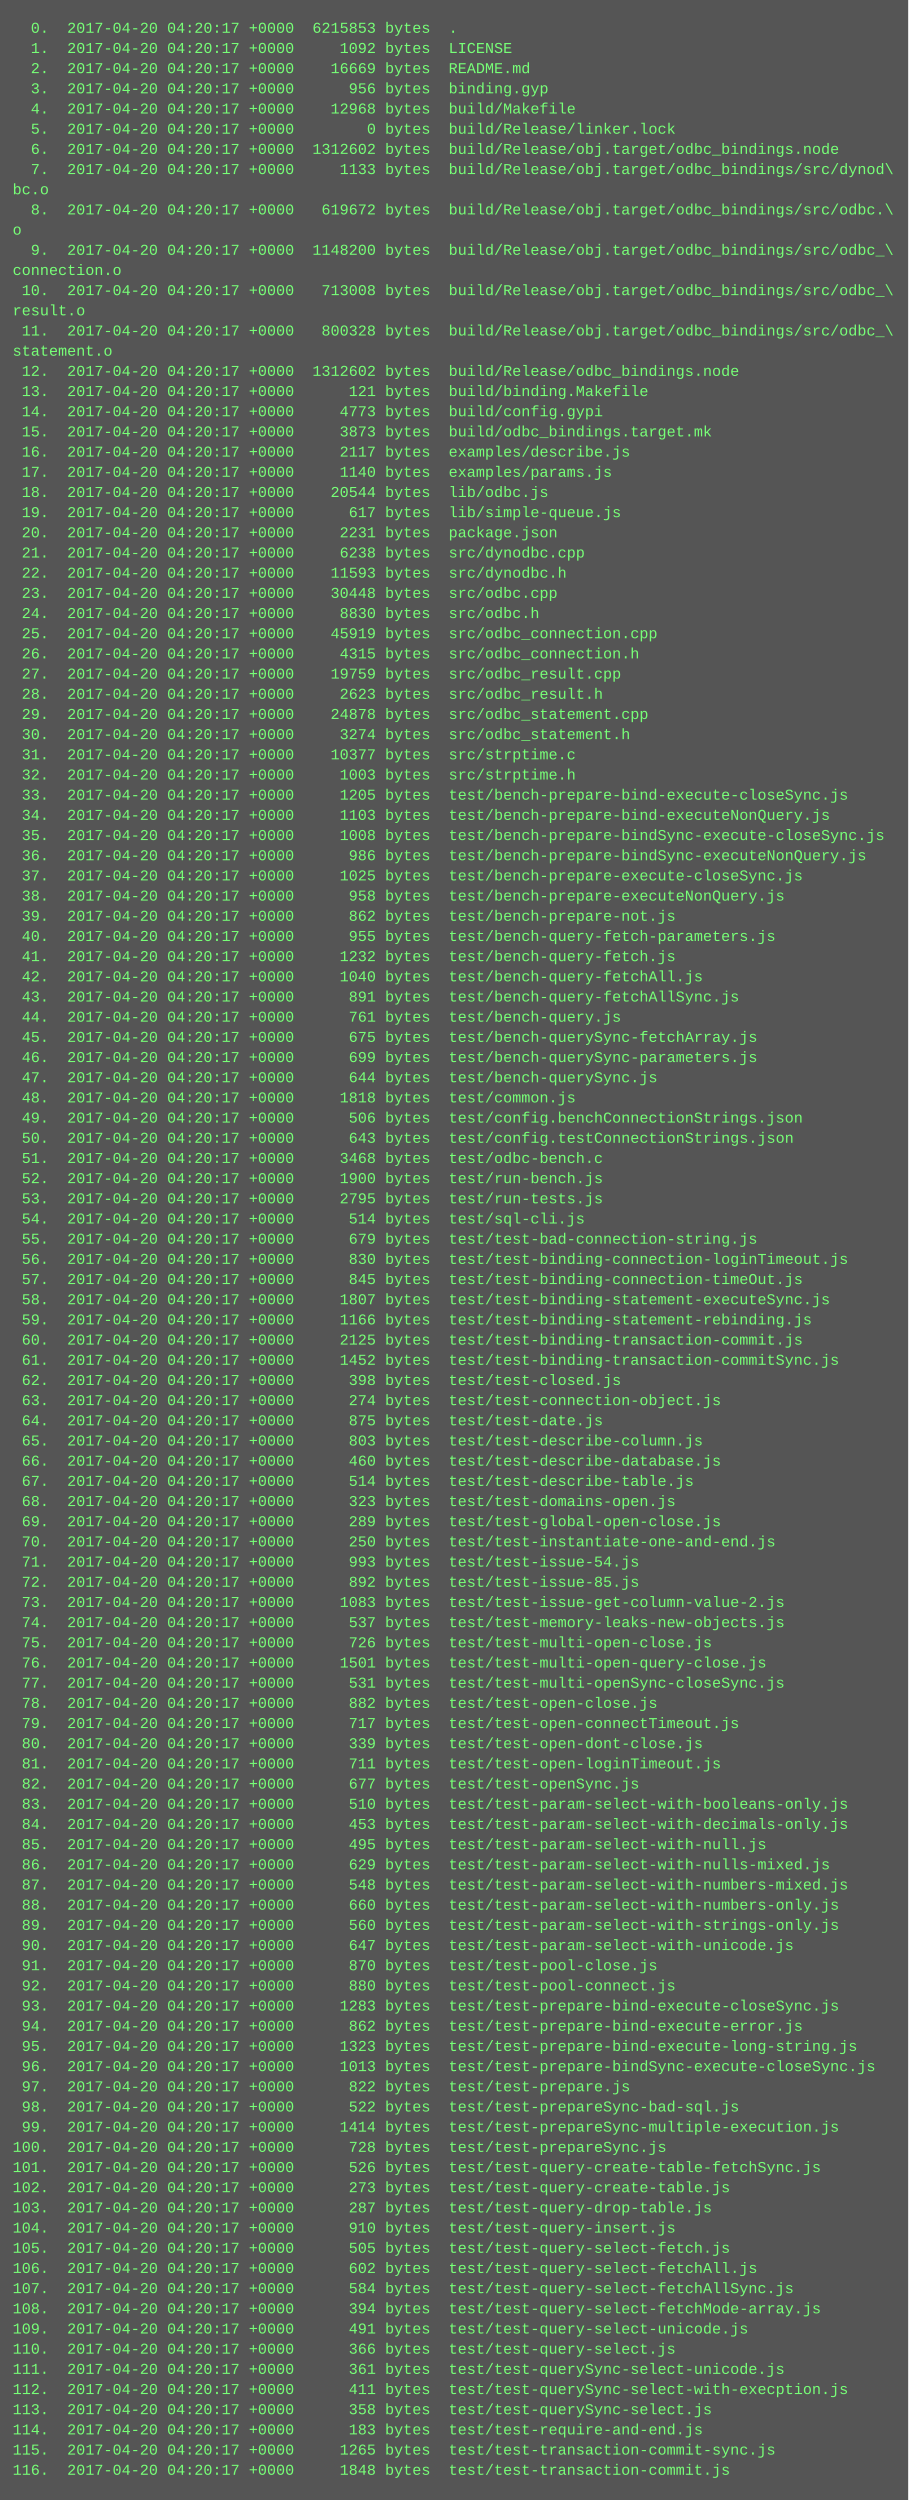
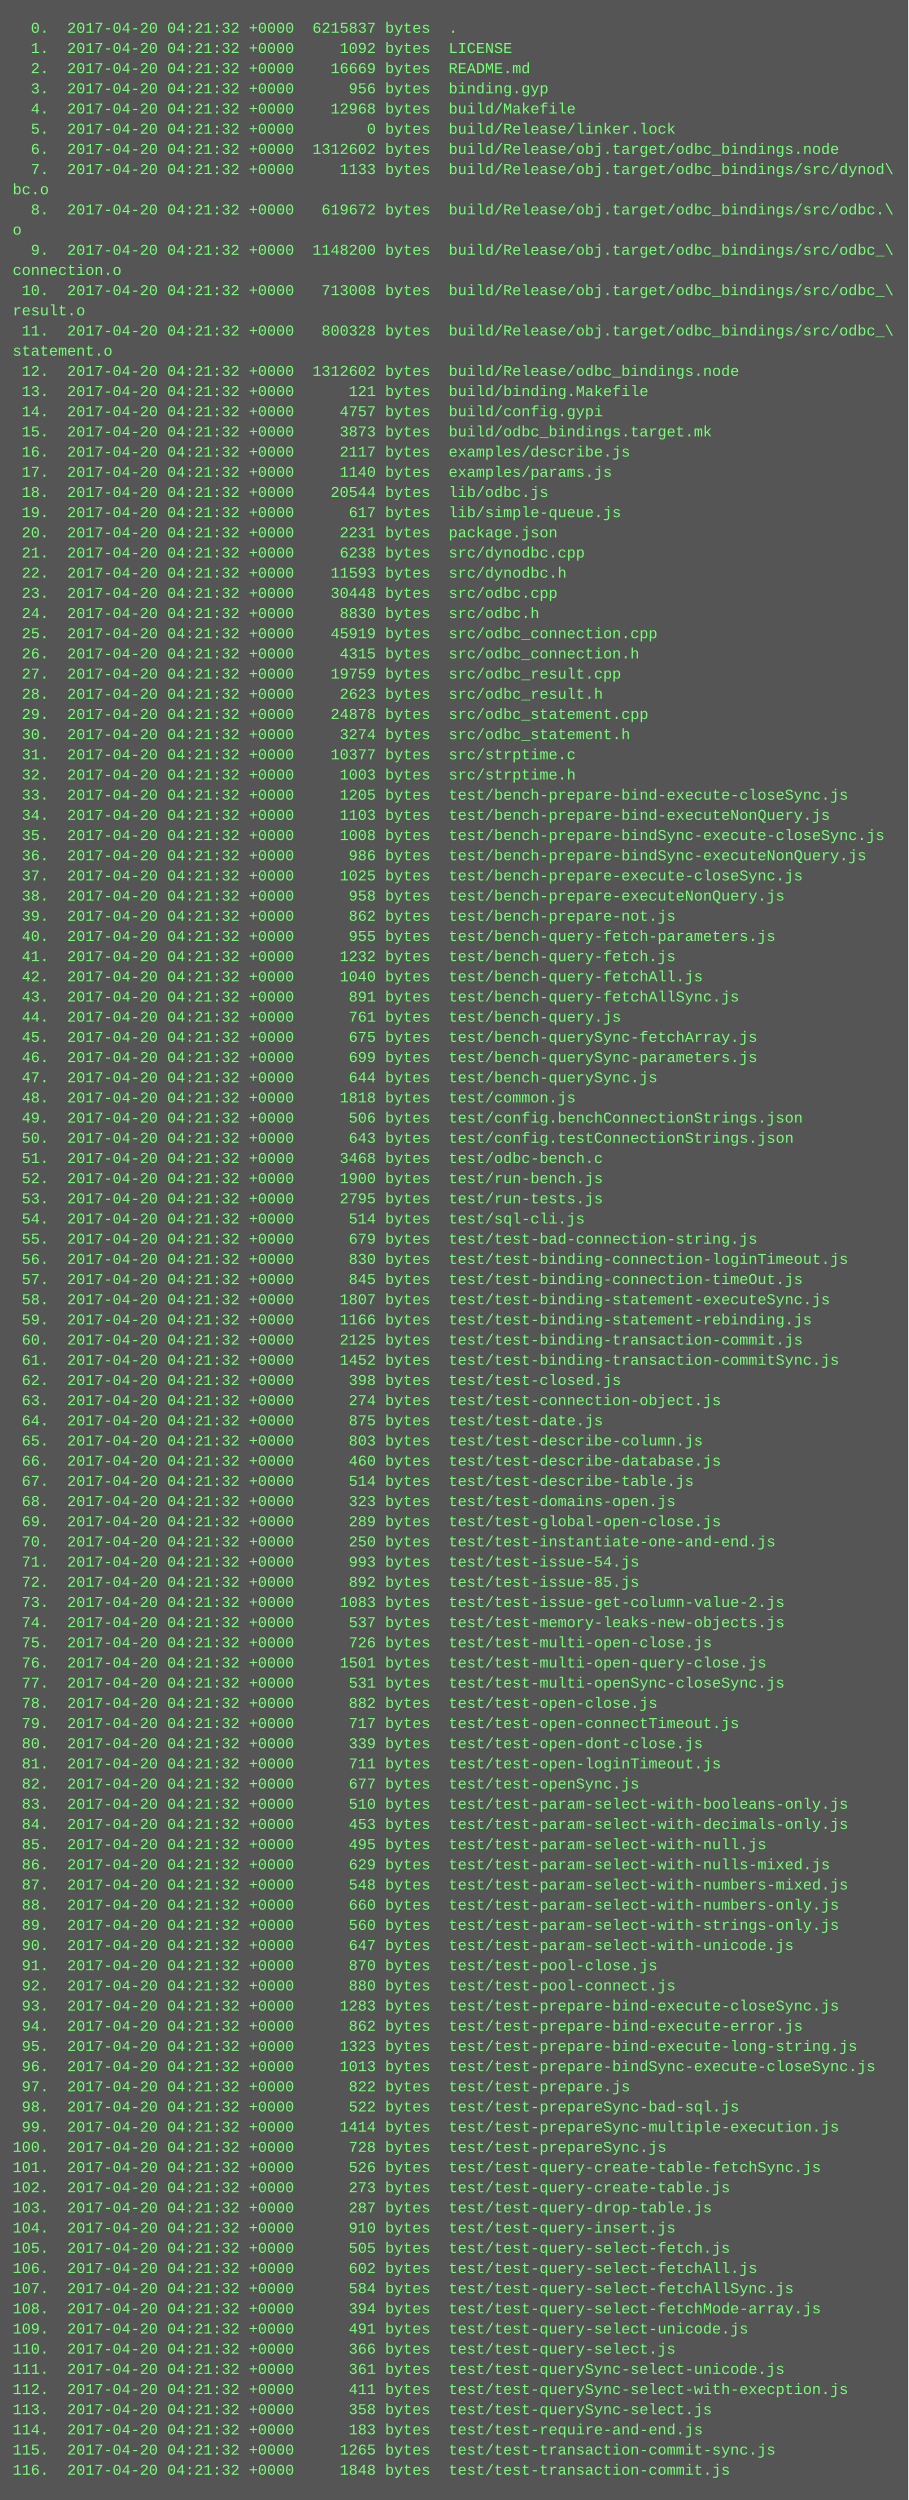
<svg xmlns="http://www.w3.org/2000/svg" height="1982" width="720">
  <rect height="1982" fill="#555" width="720" />
  <text fill="#7f7" font-family="Courier New" font-size="12" xml:space="preserve">
-     <tspan x="10" y="26">  0.  2017-04-20 04:20:17 +0000  6215853 bytes  .</tspan>
-     <tspan x="10" y="42">  1.  2017-04-20 04:20:17 +0000     1092 bytes  LICENSE</tspan>
-     <tspan x="10" y="58">  2.  2017-04-20 04:20:17 +0000    16669 bytes  README.md</tspan>
-     <tspan x="10" y="74">  3.  2017-04-20 04:20:17 +0000      956 bytes  binding.gyp</tspan>
-     <tspan x="10" y="90">  4.  2017-04-20 04:20:17 +0000    12968 bytes  build/Makefile</tspan>
-     <tspan x="10" y="106">  5.  2017-04-20 04:20:17 +0000        0 bytes  build/Release/linker.lock</tspan>
-     <tspan x="10" y="122">  6.  2017-04-20 04:20:17 +0000  1312602 bytes  build/Release/obj.target/odbc_bindings.node</tspan>
-     <tspan x="10" y="138">  7.  2017-04-20 04:20:17 +0000     1133 bytes  build/Release/obj.target/odbc_bindings/src/dynod\</tspan>
+     <tspan x="10" y="26">  0.  2017-04-20 04:21:32 +0000  6215837 bytes  .</tspan>
+     <tspan x="10" y="42">  1.  2017-04-20 04:21:32 +0000     1092 bytes  LICENSE</tspan>
+     <tspan x="10" y="58">  2.  2017-04-20 04:21:32 +0000    16669 bytes  README.md</tspan>
+     <tspan x="10" y="74">  3.  2017-04-20 04:21:32 +0000      956 bytes  binding.gyp</tspan>
+     <tspan x="10" y="90">  4.  2017-04-20 04:21:32 +0000    12968 bytes  build/Makefile</tspan>
+     <tspan x="10" y="106">  5.  2017-04-20 04:21:32 +0000        0 bytes  build/Release/linker.lock</tspan>
+     <tspan x="10" y="122">  6.  2017-04-20 04:21:32 +0000  1312602 bytes  build/Release/obj.target/odbc_bindings.node</tspan>
+     <tspan x="10" y="138">  7.  2017-04-20 04:21:32 +0000     1133 bytes  build/Release/obj.target/odbc_bindings/src/dynod\</tspan>
    <tspan x="10" y="154">bc.o</tspan>
-     <tspan x="10" y="170">  8.  2017-04-20 04:20:17 +0000   619672 bytes  build/Release/obj.target/odbc_bindings/src/odbc.\</tspan>
+     <tspan x="10" y="170">  8.  2017-04-20 04:21:32 +0000   619672 bytes  build/Release/obj.target/odbc_bindings/src/odbc.\</tspan>
    <tspan x="10" y="186">o</tspan>
-     <tspan x="10" y="202">  9.  2017-04-20 04:20:17 +0000  1148200 bytes  build/Release/obj.target/odbc_bindings/src/odbc_\</tspan>
+     <tspan x="10" y="202">  9.  2017-04-20 04:21:32 +0000  1148200 bytes  build/Release/obj.target/odbc_bindings/src/odbc_\</tspan>
    <tspan x="10" y="218">connection.o</tspan>
-     <tspan x="10" y="234"> 10.  2017-04-20 04:20:17 +0000   713008 bytes  build/Release/obj.target/odbc_bindings/src/odbc_\</tspan>
+     <tspan x="10" y="234"> 10.  2017-04-20 04:21:32 +0000   713008 bytes  build/Release/obj.target/odbc_bindings/src/odbc_\</tspan>
    <tspan x="10" y="250">result.o</tspan>
-     <tspan x="10" y="266"> 11.  2017-04-20 04:20:17 +0000   800328 bytes  build/Release/obj.target/odbc_bindings/src/odbc_\</tspan>
+     <tspan x="10" y="266"> 11.  2017-04-20 04:21:32 +0000   800328 bytes  build/Release/obj.target/odbc_bindings/src/odbc_\</tspan>
    <tspan x="10" y="282">statement.o</tspan>
-     <tspan x="10" y="298"> 12.  2017-04-20 04:20:17 +0000  1312602 bytes  build/Release/odbc_bindings.node</tspan>
-     <tspan x="10" y="314"> 13.  2017-04-20 04:20:17 +0000      121 bytes  build/binding.Makefile</tspan>
-     <tspan x="10" y="330"> 14.  2017-04-20 04:20:17 +0000     4773 bytes  build/config.gypi</tspan>
-     <tspan x="10" y="346"> 15.  2017-04-20 04:20:17 +0000     3873 bytes  build/odbc_bindings.target.mk</tspan>
-     <tspan x="10" y="362"> 16.  2017-04-20 04:20:17 +0000     2117 bytes  examples/describe.js</tspan>
-     <tspan x="10" y="378"> 17.  2017-04-20 04:20:17 +0000     1140 bytes  examples/params.js</tspan>
-     <tspan x="10" y="394"> 18.  2017-04-20 04:20:17 +0000    20544 bytes  lib/odbc.js</tspan>
-     <tspan x="10" y="410"> 19.  2017-04-20 04:20:17 +0000      617 bytes  lib/simple-queue.js</tspan>
-     <tspan x="10" y="426"> 20.  2017-04-20 04:20:17 +0000     2231 bytes  package.json</tspan>
-     <tspan x="10" y="442"> 21.  2017-04-20 04:20:17 +0000     6238 bytes  src/dynodbc.cpp</tspan>
-     <tspan x="10" y="458"> 22.  2017-04-20 04:20:17 +0000    11593 bytes  src/dynodbc.h</tspan>
-     <tspan x="10" y="474"> 23.  2017-04-20 04:20:17 +0000    30448 bytes  src/odbc.cpp</tspan>
-     <tspan x="10" y="490"> 24.  2017-04-20 04:20:17 +0000     8830 bytes  src/odbc.h</tspan>
-     <tspan x="10" y="506"> 25.  2017-04-20 04:20:17 +0000    45919 bytes  src/odbc_connection.cpp</tspan>
-     <tspan x="10" y="522"> 26.  2017-04-20 04:20:17 +0000     4315 bytes  src/odbc_connection.h</tspan>
-     <tspan x="10" y="538"> 27.  2017-04-20 04:20:17 +0000    19759 bytes  src/odbc_result.cpp</tspan>
-     <tspan x="10" y="554"> 28.  2017-04-20 04:20:17 +0000     2623 bytes  src/odbc_result.h</tspan>
-     <tspan x="10" y="570"> 29.  2017-04-20 04:20:17 +0000    24878 bytes  src/odbc_statement.cpp</tspan>
-     <tspan x="10" y="586"> 30.  2017-04-20 04:20:17 +0000     3274 bytes  src/odbc_statement.h</tspan>
-     <tspan x="10" y="602"> 31.  2017-04-20 04:20:17 +0000    10377 bytes  src/strptime.c</tspan>
-     <tspan x="10" y="618"> 32.  2017-04-20 04:20:17 +0000     1003 bytes  src/strptime.h</tspan>
-     <tspan x="10" y="634"> 33.  2017-04-20 04:20:17 +0000     1205 bytes  test/bench-prepare-bind-execute-closeSync.js</tspan>
-     <tspan x="10" y="650"> 34.  2017-04-20 04:20:17 +0000     1103 bytes  test/bench-prepare-bind-executeNonQuery.js</tspan>
-     <tspan x="10" y="666"> 35.  2017-04-20 04:20:17 +0000     1008 bytes  test/bench-prepare-bindSync-execute-closeSync.js</tspan>
-     <tspan x="10" y="682"> 36.  2017-04-20 04:20:17 +0000      986 bytes  test/bench-prepare-bindSync-executeNonQuery.js</tspan>
-     <tspan x="10" y="698"> 37.  2017-04-20 04:20:17 +0000     1025 bytes  test/bench-prepare-execute-closeSync.js</tspan>
-     <tspan x="10" y="714"> 38.  2017-04-20 04:20:17 +0000      958 bytes  test/bench-prepare-executeNonQuery.js</tspan>
-     <tspan x="10" y="730"> 39.  2017-04-20 04:20:17 +0000      862 bytes  test/bench-prepare-not.js</tspan>
-     <tspan x="10" y="746"> 40.  2017-04-20 04:20:17 +0000      955 bytes  test/bench-query-fetch-parameters.js</tspan>
-     <tspan x="10" y="762"> 41.  2017-04-20 04:20:17 +0000     1232 bytes  test/bench-query-fetch.js</tspan>
-     <tspan x="10" y="778"> 42.  2017-04-20 04:20:17 +0000     1040 bytes  test/bench-query-fetchAll.js</tspan>
-     <tspan x="10" y="794"> 43.  2017-04-20 04:20:17 +0000      891 bytes  test/bench-query-fetchAllSync.js</tspan>
-     <tspan x="10" y="810"> 44.  2017-04-20 04:20:17 +0000      761 bytes  test/bench-query.js</tspan>
-     <tspan x="10" y="826"> 45.  2017-04-20 04:20:17 +0000      675 bytes  test/bench-querySync-fetchArray.js</tspan>
-     <tspan x="10" y="842"> 46.  2017-04-20 04:20:17 +0000      699 bytes  test/bench-querySync-parameters.js</tspan>
-     <tspan x="10" y="858"> 47.  2017-04-20 04:20:17 +0000      644 bytes  test/bench-querySync.js</tspan>
-     <tspan x="10" y="874"> 48.  2017-04-20 04:20:17 +0000     1818 bytes  test/common.js</tspan>
-     <tspan x="10" y="890"> 49.  2017-04-20 04:20:17 +0000      506 bytes  test/config.benchConnectionStrings.json</tspan>
-     <tspan x="10" y="906"> 50.  2017-04-20 04:20:17 +0000      643 bytes  test/config.testConnectionStrings.json</tspan>
-     <tspan x="10" y="922"> 51.  2017-04-20 04:20:17 +0000     3468 bytes  test/odbc-bench.c</tspan>
-     <tspan x="10" y="938"> 52.  2017-04-20 04:20:17 +0000     1900 bytes  test/run-bench.js</tspan>
-     <tspan x="10" y="954"> 53.  2017-04-20 04:20:17 +0000     2795 bytes  test/run-tests.js</tspan>
-     <tspan x="10" y="970"> 54.  2017-04-20 04:20:17 +0000      514 bytes  test/sql-cli.js</tspan>
-     <tspan x="10" y="986"> 55.  2017-04-20 04:20:17 +0000      679 bytes  test/test-bad-connection-string.js</tspan>
-     <tspan x="10" y="1002"> 56.  2017-04-20 04:20:17 +0000      830 bytes  test/test-binding-connection-loginTimeout.js</tspan>
-     <tspan x="10" y="1018"> 57.  2017-04-20 04:20:17 +0000      845 bytes  test/test-binding-connection-timeOut.js</tspan>
-     <tspan x="10" y="1034"> 58.  2017-04-20 04:20:17 +0000     1807 bytes  test/test-binding-statement-executeSync.js</tspan>
-     <tspan x="10" y="1050"> 59.  2017-04-20 04:20:17 +0000     1166 bytes  test/test-binding-statement-rebinding.js</tspan>
-     <tspan x="10" y="1066"> 60.  2017-04-20 04:20:17 +0000     2125 bytes  test/test-binding-transaction-commit.js</tspan>
-     <tspan x="10" y="1082"> 61.  2017-04-20 04:20:17 +0000     1452 bytes  test/test-binding-transaction-commitSync.js</tspan>
-     <tspan x="10" y="1098"> 62.  2017-04-20 04:20:17 +0000      398 bytes  test/test-closed.js</tspan>
-     <tspan x="10" y="1114"> 63.  2017-04-20 04:20:17 +0000      274 bytes  test/test-connection-object.js</tspan>
-     <tspan x="10" y="1130"> 64.  2017-04-20 04:20:17 +0000      875 bytes  test/test-date.js</tspan>
-     <tspan x="10" y="1146"> 65.  2017-04-20 04:20:17 +0000      803 bytes  test/test-describe-column.js</tspan>
-     <tspan x="10" y="1162"> 66.  2017-04-20 04:20:17 +0000      460 bytes  test/test-describe-database.js</tspan>
-     <tspan x="10" y="1178"> 67.  2017-04-20 04:20:17 +0000      514 bytes  test/test-describe-table.js</tspan>
-     <tspan x="10" y="1194"> 68.  2017-04-20 04:20:17 +0000      323 bytes  test/test-domains-open.js</tspan>
-     <tspan x="10" y="1210"> 69.  2017-04-20 04:20:17 +0000      289 bytes  test/test-global-open-close.js</tspan>
-     <tspan x="10" y="1226"> 70.  2017-04-20 04:20:17 +0000      250 bytes  test/test-instantiate-one-and-end.js</tspan>
-     <tspan x="10" y="1242"> 71.  2017-04-20 04:20:17 +0000      993 bytes  test/test-issue-54.js</tspan>
-     <tspan x="10" y="1258"> 72.  2017-04-20 04:20:17 +0000      892 bytes  test/test-issue-85.js</tspan>
-     <tspan x="10" y="1274"> 73.  2017-04-20 04:20:17 +0000     1083 bytes  test/test-issue-get-column-value-2.js</tspan>
-     <tspan x="10" y="1290"> 74.  2017-04-20 04:20:17 +0000      537 bytes  test/test-memory-leaks-new-objects.js</tspan>
-     <tspan x="10" y="1306"> 75.  2017-04-20 04:20:17 +0000      726 bytes  test/test-multi-open-close.js</tspan>
-     <tspan x="10" y="1322"> 76.  2017-04-20 04:20:17 +0000     1501 bytes  test/test-multi-open-query-close.js</tspan>
-     <tspan x="10" y="1338"> 77.  2017-04-20 04:20:17 +0000      531 bytes  test/test-multi-openSync-closeSync.js</tspan>
-     <tspan x="10" y="1354"> 78.  2017-04-20 04:20:17 +0000      882 bytes  test/test-open-close.js</tspan>
-     <tspan x="10" y="1370"> 79.  2017-04-20 04:20:17 +0000      717 bytes  test/test-open-connectTimeout.js</tspan>
-     <tspan x="10" y="1386"> 80.  2017-04-20 04:20:17 +0000      339 bytes  test/test-open-dont-close.js</tspan>
-     <tspan x="10" y="1402"> 81.  2017-04-20 04:20:17 +0000      711 bytes  test/test-open-loginTimeout.js</tspan>
-     <tspan x="10" y="1418"> 82.  2017-04-20 04:20:17 +0000      677 bytes  test/test-openSync.js</tspan>
-     <tspan x="10" y="1434"> 83.  2017-04-20 04:20:17 +0000      510 bytes  test/test-param-select-with-booleans-only.js</tspan>
-     <tspan x="10" y="1450"> 84.  2017-04-20 04:20:17 +0000      453 bytes  test/test-param-select-with-decimals-only.js</tspan>
-     <tspan x="10" y="1466"> 85.  2017-04-20 04:20:17 +0000      495 bytes  test/test-param-select-with-null.js</tspan>
-     <tspan x="10" y="1482"> 86.  2017-04-20 04:20:17 +0000      629 bytes  test/test-param-select-with-nulls-mixed.js</tspan>
-     <tspan x="10" y="1498"> 87.  2017-04-20 04:20:17 +0000      548 bytes  test/test-param-select-with-numbers-mixed.js</tspan>
-     <tspan x="10" y="1514"> 88.  2017-04-20 04:20:17 +0000      660 bytes  test/test-param-select-with-numbers-only.js</tspan>
-     <tspan x="10" y="1530"> 89.  2017-04-20 04:20:17 +0000      560 bytes  test/test-param-select-with-strings-only.js</tspan>
-     <tspan x="10" y="1546"> 90.  2017-04-20 04:20:17 +0000      647 bytes  test/test-param-select-with-unicode.js</tspan>
-     <tspan x="10" y="1562"> 91.  2017-04-20 04:20:17 +0000      870 bytes  test/test-pool-close.js</tspan>
-     <tspan x="10" y="1578"> 92.  2017-04-20 04:20:17 +0000      880 bytes  test/test-pool-connect.js</tspan>
-     <tspan x="10" y="1594"> 93.  2017-04-20 04:20:17 +0000     1283 bytes  test/test-prepare-bind-execute-closeSync.js</tspan>
-     <tspan x="10" y="1610"> 94.  2017-04-20 04:20:17 +0000      862 bytes  test/test-prepare-bind-execute-error.js</tspan>
-     <tspan x="10" y="1626"> 95.  2017-04-20 04:20:17 +0000     1323 bytes  test/test-prepare-bind-execute-long-string.js</tspan>
-     <tspan x="10" y="1642"> 96.  2017-04-20 04:20:17 +0000     1013 bytes  test/test-prepare-bindSync-execute-closeSync.js</tspan>
-     <tspan x="10" y="1658"> 97.  2017-04-20 04:20:17 +0000      822 bytes  test/test-prepare.js</tspan>
-     <tspan x="10" y="1674"> 98.  2017-04-20 04:20:17 +0000      522 bytes  test/test-prepareSync-bad-sql.js</tspan>
-     <tspan x="10" y="1690"> 99.  2017-04-20 04:20:17 +0000     1414 bytes  test/test-prepareSync-multiple-execution.js</tspan>
-     <tspan x="10" y="1706">100.  2017-04-20 04:20:17 +0000      728 bytes  test/test-prepareSync.js</tspan>
-     <tspan x="10" y="1722">101.  2017-04-20 04:20:17 +0000      526 bytes  test/test-query-create-table-fetchSync.js</tspan>
-     <tspan x="10" y="1738">102.  2017-04-20 04:20:17 +0000      273 bytes  test/test-query-create-table.js</tspan>
-     <tspan x="10" y="1754">103.  2017-04-20 04:20:17 +0000      287 bytes  test/test-query-drop-table.js</tspan>
-     <tspan x="10" y="1770">104.  2017-04-20 04:20:17 +0000      910 bytes  test/test-query-insert.js</tspan>
-     <tspan x="10" y="1786">105.  2017-04-20 04:20:17 +0000      505 bytes  test/test-query-select-fetch.js</tspan>
-     <tspan x="10" y="1802">106.  2017-04-20 04:20:17 +0000      602 bytes  test/test-query-select-fetchAll.js</tspan>
-     <tspan x="10" y="1818">107.  2017-04-20 04:20:17 +0000      584 bytes  test/test-query-select-fetchAllSync.js</tspan>
-     <tspan x="10" y="1834">108.  2017-04-20 04:20:17 +0000      394 bytes  test/test-query-select-fetchMode-array.js</tspan>
-     <tspan x="10" y="1850">109.  2017-04-20 04:20:17 +0000      491 bytes  test/test-query-select-unicode.js</tspan>
-     <tspan x="10" y="1866">110.  2017-04-20 04:20:17 +0000      366 bytes  test/test-query-select.js</tspan>
-     <tspan x="10" y="1882">111.  2017-04-20 04:20:17 +0000      361 bytes  test/test-querySync-select-unicode.js</tspan>
-     <tspan x="10" y="1898">112.  2017-04-20 04:20:17 +0000      411 bytes  test/test-querySync-select-with-execption.js</tspan>
-     <tspan x="10" y="1914">113.  2017-04-20 04:20:17 +0000      358 bytes  test/test-querySync-select.js</tspan>
-     <tspan x="10" y="1930">114.  2017-04-20 04:20:17 +0000      183 bytes  test/test-require-and-end.js</tspan>
-     <tspan x="10" y="1946">115.  2017-04-20 04:20:17 +0000     1265 bytes  test/test-transaction-commit-sync.js</tspan>
-     <tspan x="10" y="1962">116.  2017-04-20 04:20:17 +0000     1848 bytes  test/test-transaction-commit.js</tspan>
+     <tspan x="10" y="298"> 12.  2017-04-20 04:21:32 +0000  1312602 bytes  build/Release/odbc_bindings.node</tspan>
+     <tspan x="10" y="314"> 13.  2017-04-20 04:21:32 +0000      121 bytes  build/binding.Makefile</tspan>
+     <tspan x="10" y="330"> 14.  2017-04-20 04:21:32 +0000     4757 bytes  build/config.gypi</tspan>
+     <tspan x="10" y="346"> 15.  2017-04-20 04:21:32 +0000     3873 bytes  build/odbc_bindings.target.mk</tspan>
+     <tspan x="10" y="362"> 16.  2017-04-20 04:21:32 +0000     2117 bytes  examples/describe.js</tspan>
+     <tspan x="10" y="378"> 17.  2017-04-20 04:21:32 +0000     1140 bytes  examples/params.js</tspan>
+     <tspan x="10" y="394"> 18.  2017-04-20 04:21:32 +0000    20544 bytes  lib/odbc.js</tspan>
+     <tspan x="10" y="410"> 19.  2017-04-20 04:21:32 +0000      617 bytes  lib/simple-queue.js</tspan>
+     <tspan x="10" y="426"> 20.  2017-04-20 04:21:32 +0000     2231 bytes  package.json</tspan>
+     <tspan x="10" y="442"> 21.  2017-04-20 04:21:32 +0000     6238 bytes  src/dynodbc.cpp</tspan>
+     <tspan x="10" y="458"> 22.  2017-04-20 04:21:32 +0000    11593 bytes  src/dynodbc.h</tspan>
+     <tspan x="10" y="474"> 23.  2017-04-20 04:21:32 +0000    30448 bytes  src/odbc.cpp</tspan>
+     <tspan x="10" y="490"> 24.  2017-04-20 04:21:32 +0000     8830 bytes  src/odbc.h</tspan>
+     <tspan x="10" y="506"> 25.  2017-04-20 04:21:32 +0000    45919 bytes  src/odbc_connection.cpp</tspan>
+     <tspan x="10" y="522"> 26.  2017-04-20 04:21:32 +0000     4315 bytes  src/odbc_connection.h</tspan>
+     <tspan x="10" y="538"> 27.  2017-04-20 04:21:32 +0000    19759 bytes  src/odbc_result.cpp</tspan>
+     <tspan x="10" y="554"> 28.  2017-04-20 04:21:32 +0000     2623 bytes  src/odbc_result.h</tspan>
+     <tspan x="10" y="570"> 29.  2017-04-20 04:21:32 +0000    24878 bytes  src/odbc_statement.cpp</tspan>
+     <tspan x="10" y="586"> 30.  2017-04-20 04:21:32 +0000     3274 bytes  src/odbc_statement.h</tspan>
+     <tspan x="10" y="602"> 31.  2017-04-20 04:21:32 +0000    10377 bytes  src/strptime.c</tspan>
+     <tspan x="10" y="618"> 32.  2017-04-20 04:21:32 +0000     1003 bytes  src/strptime.h</tspan>
+     <tspan x="10" y="634"> 33.  2017-04-20 04:21:32 +0000     1205 bytes  test/bench-prepare-bind-execute-closeSync.js</tspan>
+     <tspan x="10" y="650"> 34.  2017-04-20 04:21:32 +0000     1103 bytes  test/bench-prepare-bind-executeNonQuery.js</tspan>
+     <tspan x="10" y="666"> 35.  2017-04-20 04:21:32 +0000     1008 bytes  test/bench-prepare-bindSync-execute-closeSync.js</tspan>
+     <tspan x="10" y="682"> 36.  2017-04-20 04:21:32 +0000      986 bytes  test/bench-prepare-bindSync-executeNonQuery.js</tspan>
+     <tspan x="10" y="698"> 37.  2017-04-20 04:21:32 +0000     1025 bytes  test/bench-prepare-execute-closeSync.js</tspan>
+     <tspan x="10" y="714"> 38.  2017-04-20 04:21:32 +0000      958 bytes  test/bench-prepare-executeNonQuery.js</tspan>
+     <tspan x="10" y="730"> 39.  2017-04-20 04:21:32 +0000      862 bytes  test/bench-prepare-not.js</tspan>
+     <tspan x="10" y="746"> 40.  2017-04-20 04:21:32 +0000      955 bytes  test/bench-query-fetch-parameters.js</tspan>
+     <tspan x="10" y="762"> 41.  2017-04-20 04:21:32 +0000     1232 bytes  test/bench-query-fetch.js</tspan>
+     <tspan x="10" y="778"> 42.  2017-04-20 04:21:32 +0000     1040 bytes  test/bench-query-fetchAll.js</tspan>
+     <tspan x="10" y="794"> 43.  2017-04-20 04:21:32 +0000      891 bytes  test/bench-query-fetchAllSync.js</tspan>
+     <tspan x="10" y="810"> 44.  2017-04-20 04:21:32 +0000      761 bytes  test/bench-query.js</tspan>
+     <tspan x="10" y="826"> 45.  2017-04-20 04:21:32 +0000      675 bytes  test/bench-querySync-fetchArray.js</tspan>
+     <tspan x="10" y="842"> 46.  2017-04-20 04:21:32 +0000      699 bytes  test/bench-querySync-parameters.js</tspan>
+     <tspan x="10" y="858"> 47.  2017-04-20 04:21:32 +0000      644 bytes  test/bench-querySync.js</tspan>
+     <tspan x="10" y="874"> 48.  2017-04-20 04:21:32 +0000     1818 bytes  test/common.js</tspan>
+     <tspan x="10" y="890"> 49.  2017-04-20 04:21:32 +0000      506 bytes  test/config.benchConnectionStrings.json</tspan>
+     <tspan x="10" y="906"> 50.  2017-04-20 04:21:32 +0000      643 bytes  test/config.testConnectionStrings.json</tspan>
+     <tspan x="10" y="922"> 51.  2017-04-20 04:21:32 +0000     3468 bytes  test/odbc-bench.c</tspan>
+     <tspan x="10" y="938"> 52.  2017-04-20 04:21:32 +0000     1900 bytes  test/run-bench.js</tspan>
+     <tspan x="10" y="954"> 53.  2017-04-20 04:21:32 +0000     2795 bytes  test/run-tests.js</tspan>
+     <tspan x="10" y="970"> 54.  2017-04-20 04:21:32 +0000      514 bytes  test/sql-cli.js</tspan>
+     <tspan x="10" y="986"> 55.  2017-04-20 04:21:32 +0000      679 bytes  test/test-bad-connection-string.js</tspan>
+     <tspan x="10" y="1002"> 56.  2017-04-20 04:21:32 +0000      830 bytes  test/test-binding-connection-loginTimeout.js</tspan>
+     <tspan x="10" y="1018"> 57.  2017-04-20 04:21:32 +0000      845 bytes  test/test-binding-connection-timeOut.js</tspan>
+     <tspan x="10" y="1034"> 58.  2017-04-20 04:21:32 +0000     1807 bytes  test/test-binding-statement-executeSync.js</tspan>
+     <tspan x="10" y="1050"> 59.  2017-04-20 04:21:32 +0000     1166 bytes  test/test-binding-statement-rebinding.js</tspan>
+     <tspan x="10" y="1066"> 60.  2017-04-20 04:21:32 +0000     2125 bytes  test/test-binding-transaction-commit.js</tspan>
+     <tspan x="10" y="1082"> 61.  2017-04-20 04:21:32 +0000     1452 bytes  test/test-binding-transaction-commitSync.js</tspan>
+     <tspan x="10" y="1098"> 62.  2017-04-20 04:21:32 +0000      398 bytes  test/test-closed.js</tspan>
+     <tspan x="10" y="1114"> 63.  2017-04-20 04:21:32 +0000      274 bytes  test/test-connection-object.js</tspan>
+     <tspan x="10" y="1130"> 64.  2017-04-20 04:21:32 +0000      875 bytes  test/test-date.js</tspan>
+     <tspan x="10" y="1146"> 65.  2017-04-20 04:21:32 +0000      803 bytes  test/test-describe-column.js</tspan>
+     <tspan x="10" y="1162"> 66.  2017-04-20 04:21:32 +0000      460 bytes  test/test-describe-database.js</tspan>
+     <tspan x="10" y="1178"> 67.  2017-04-20 04:21:32 +0000      514 bytes  test/test-describe-table.js</tspan>
+     <tspan x="10" y="1194"> 68.  2017-04-20 04:21:32 +0000      323 bytes  test/test-domains-open.js</tspan>
+     <tspan x="10" y="1210"> 69.  2017-04-20 04:21:32 +0000      289 bytes  test/test-global-open-close.js</tspan>
+     <tspan x="10" y="1226"> 70.  2017-04-20 04:21:32 +0000      250 bytes  test/test-instantiate-one-and-end.js</tspan>
+     <tspan x="10" y="1242"> 71.  2017-04-20 04:21:32 +0000      993 bytes  test/test-issue-54.js</tspan>
+     <tspan x="10" y="1258"> 72.  2017-04-20 04:21:32 +0000      892 bytes  test/test-issue-85.js</tspan>
+     <tspan x="10" y="1274"> 73.  2017-04-20 04:21:32 +0000     1083 bytes  test/test-issue-get-column-value-2.js</tspan>
+     <tspan x="10" y="1290"> 74.  2017-04-20 04:21:32 +0000      537 bytes  test/test-memory-leaks-new-objects.js</tspan>
+     <tspan x="10" y="1306"> 75.  2017-04-20 04:21:32 +0000      726 bytes  test/test-multi-open-close.js</tspan>
+     <tspan x="10" y="1322"> 76.  2017-04-20 04:21:32 +0000     1501 bytes  test/test-multi-open-query-close.js</tspan>
+     <tspan x="10" y="1338"> 77.  2017-04-20 04:21:32 +0000      531 bytes  test/test-multi-openSync-closeSync.js</tspan>
+     <tspan x="10" y="1354"> 78.  2017-04-20 04:21:32 +0000      882 bytes  test/test-open-close.js</tspan>
+     <tspan x="10" y="1370"> 79.  2017-04-20 04:21:32 +0000      717 bytes  test/test-open-connectTimeout.js</tspan>
+     <tspan x="10" y="1386"> 80.  2017-04-20 04:21:32 +0000      339 bytes  test/test-open-dont-close.js</tspan>
+     <tspan x="10" y="1402"> 81.  2017-04-20 04:21:32 +0000      711 bytes  test/test-open-loginTimeout.js</tspan>
+     <tspan x="10" y="1418"> 82.  2017-04-20 04:21:32 +0000      677 bytes  test/test-openSync.js</tspan>
+     <tspan x="10" y="1434"> 83.  2017-04-20 04:21:32 +0000      510 bytes  test/test-param-select-with-booleans-only.js</tspan>
+     <tspan x="10" y="1450"> 84.  2017-04-20 04:21:32 +0000      453 bytes  test/test-param-select-with-decimals-only.js</tspan>
+     <tspan x="10" y="1466"> 85.  2017-04-20 04:21:32 +0000      495 bytes  test/test-param-select-with-null.js</tspan>
+     <tspan x="10" y="1482"> 86.  2017-04-20 04:21:32 +0000      629 bytes  test/test-param-select-with-nulls-mixed.js</tspan>
+     <tspan x="10" y="1498"> 87.  2017-04-20 04:21:32 +0000      548 bytes  test/test-param-select-with-numbers-mixed.js</tspan>
+     <tspan x="10" y="1514"> 88.  2017-04-20 04:21:32 +0000      660 bytes  test/test-param-select-with-numbers-only.js</tspan>
+     <tspan x="10" y="1530"> 89.  2017-04-20 04:21:32 +0000      560 bytes  test/test-param-select-with-strings-only.js</tspan>
+     <tspan x="10" y="1546"> 90.  2017-04-20 04:21:32 +0000      647 bytes  test/test-param-select-with-unicode.js</tspan>
+     <tspan x="10" y="1562"> 91.  2017-04-20 04:21:32 +0000      870 bytes  test/test-pool-close.js</tspan>
+     <tspan x="10" y="1578"> 92.  2017-04-20 04:21:32 +0000      880 bytes  test/test-pool-connect.js</tspan>
+     <tspan x="10" y="1594"> 93.  2017-04-20 04:21:32 +0000     1283 bytes  test/test-prepare-bind-execute-closeSync.js</tspan>
+     <tspan x="10" y="1610"> 94.  2017-04-20 04:21:32 +0000      862 bytes  test/test-prepare-bind-execute-error.js</tspan>
+     <tspan x="10" y="1626"> 95.  2017-04-20 04:21:32 +0000     1323 bytes  test/test-prepare-bind-execute-long-string.js</tspan>
+     <tspan x="10" y="1642"> 96.  2017-04-20 04:21:32 +0000     1013 bytes  test/test-prepare-bindSync-execute-closeSync.js</tspan>
+     <tspan x="10" y="1658"> 97.  2017-04-20 04:21:32 +0000      822 bytes  test/test-prepare.js</tspan>
+     <tspan x="10" y="1674"> 98.  2017-04-20 04:21:32 +0000      522 bytes  test/test-prepareSync-bad-sql.js</tspan>
+     <tspan x="10" y="1690"> 99.  2017-04-20 04:21:32 +0000     1414 bytes  test/test-prepareSync-multiple-execution.js</tspan>
+     <tspan x="10" y="1706">100.  2017-04-20 04:21:32 +0000      728 bytes  test/test-prepareSync.js</tspan>
+     <tspan x="10" y="1722">101.  2017-04-20 04:21:32 +0000      526 bytes  test/test-query-create-table-fetchSync.js</tspan>
+     <tspan x="10" y="1738">102.  2017-04-20 04:21:32 +0000      273 bytes  test/test-query-create-table.js</tspan>
+     <tspan x="10" y="1754">103.  2017-04-20 04:21:32 +0000      287 bytes  test/test-query-drop-table.js</tspan>
+     <tspan x="10" y="1770">104.  2017-04-20 04:21:32 +0000      910 bytes  test/test-query-insert.js</tspan>
+     <tspan x="10" y="1786">105.  2017-04-20 04:21:32 +0000      505 bytes  test/test-query-select-fetch.js</tspan>
+     <tspan x="10" y="1802">106.  2017-04-20 04:21:32 +0000      602 bytes  test/test-query-select-fetchAll.js</tspan>
+     <tspan x="10" y="1818">107.  2017-04-20 04:21:32 +0000      584 bytes  test/test-query-select-fetchAllSync.js</tspan>
+     <tspan x="10" y="1834">108.  2017-04-20 04:21:32 +0000      394 bytes  test/test-query-select-fetchMode-array.js</tspan>
+     <tspan x="10" y="1850">109.  2017-04-20 04:21:32 +0000      491 bytes  test/test-query-select-unicode.js</tspan>
+     <tspan x="10" y="1866">110.  2017-04-20 04:21:32 +0000      366 bytes  test/test-query-select.js</tspan>
+     <tspan x="10" y="1882">111.  2017-04-20 04:21:32 +0000      361 bytes  test/test-querySync-select-unicode.js</tspan>
+     <tspan x="10" y="1898">112.  2017-04-20 04:21:32 +0000      411 bytes  test/test-querySync-select-with-execption.js</tspan>
+     <tspan x="10" y="1914">113.  2017-04-20 04:21:32 +0000      358 bytes  test/test-querySync-select.js</tspan>
+     <tspan x="10" y="1930">114.  2017-04-20 04:21:32 +0000      183 bytes  test/test-require-and-end.js</tspan>
+     <tspan x="10" y="1946">115.  2017-04-20 04:21:32 +0000     1265 bytes  test/test-transaction-commit-sync.js</tspan>
+     <tspan x="10" y="1962">116.  2017-04-20 04:21:32 +0000     1848 bytes  test/test-transaction-commit.js</tspan>
  </text>
</svg>
